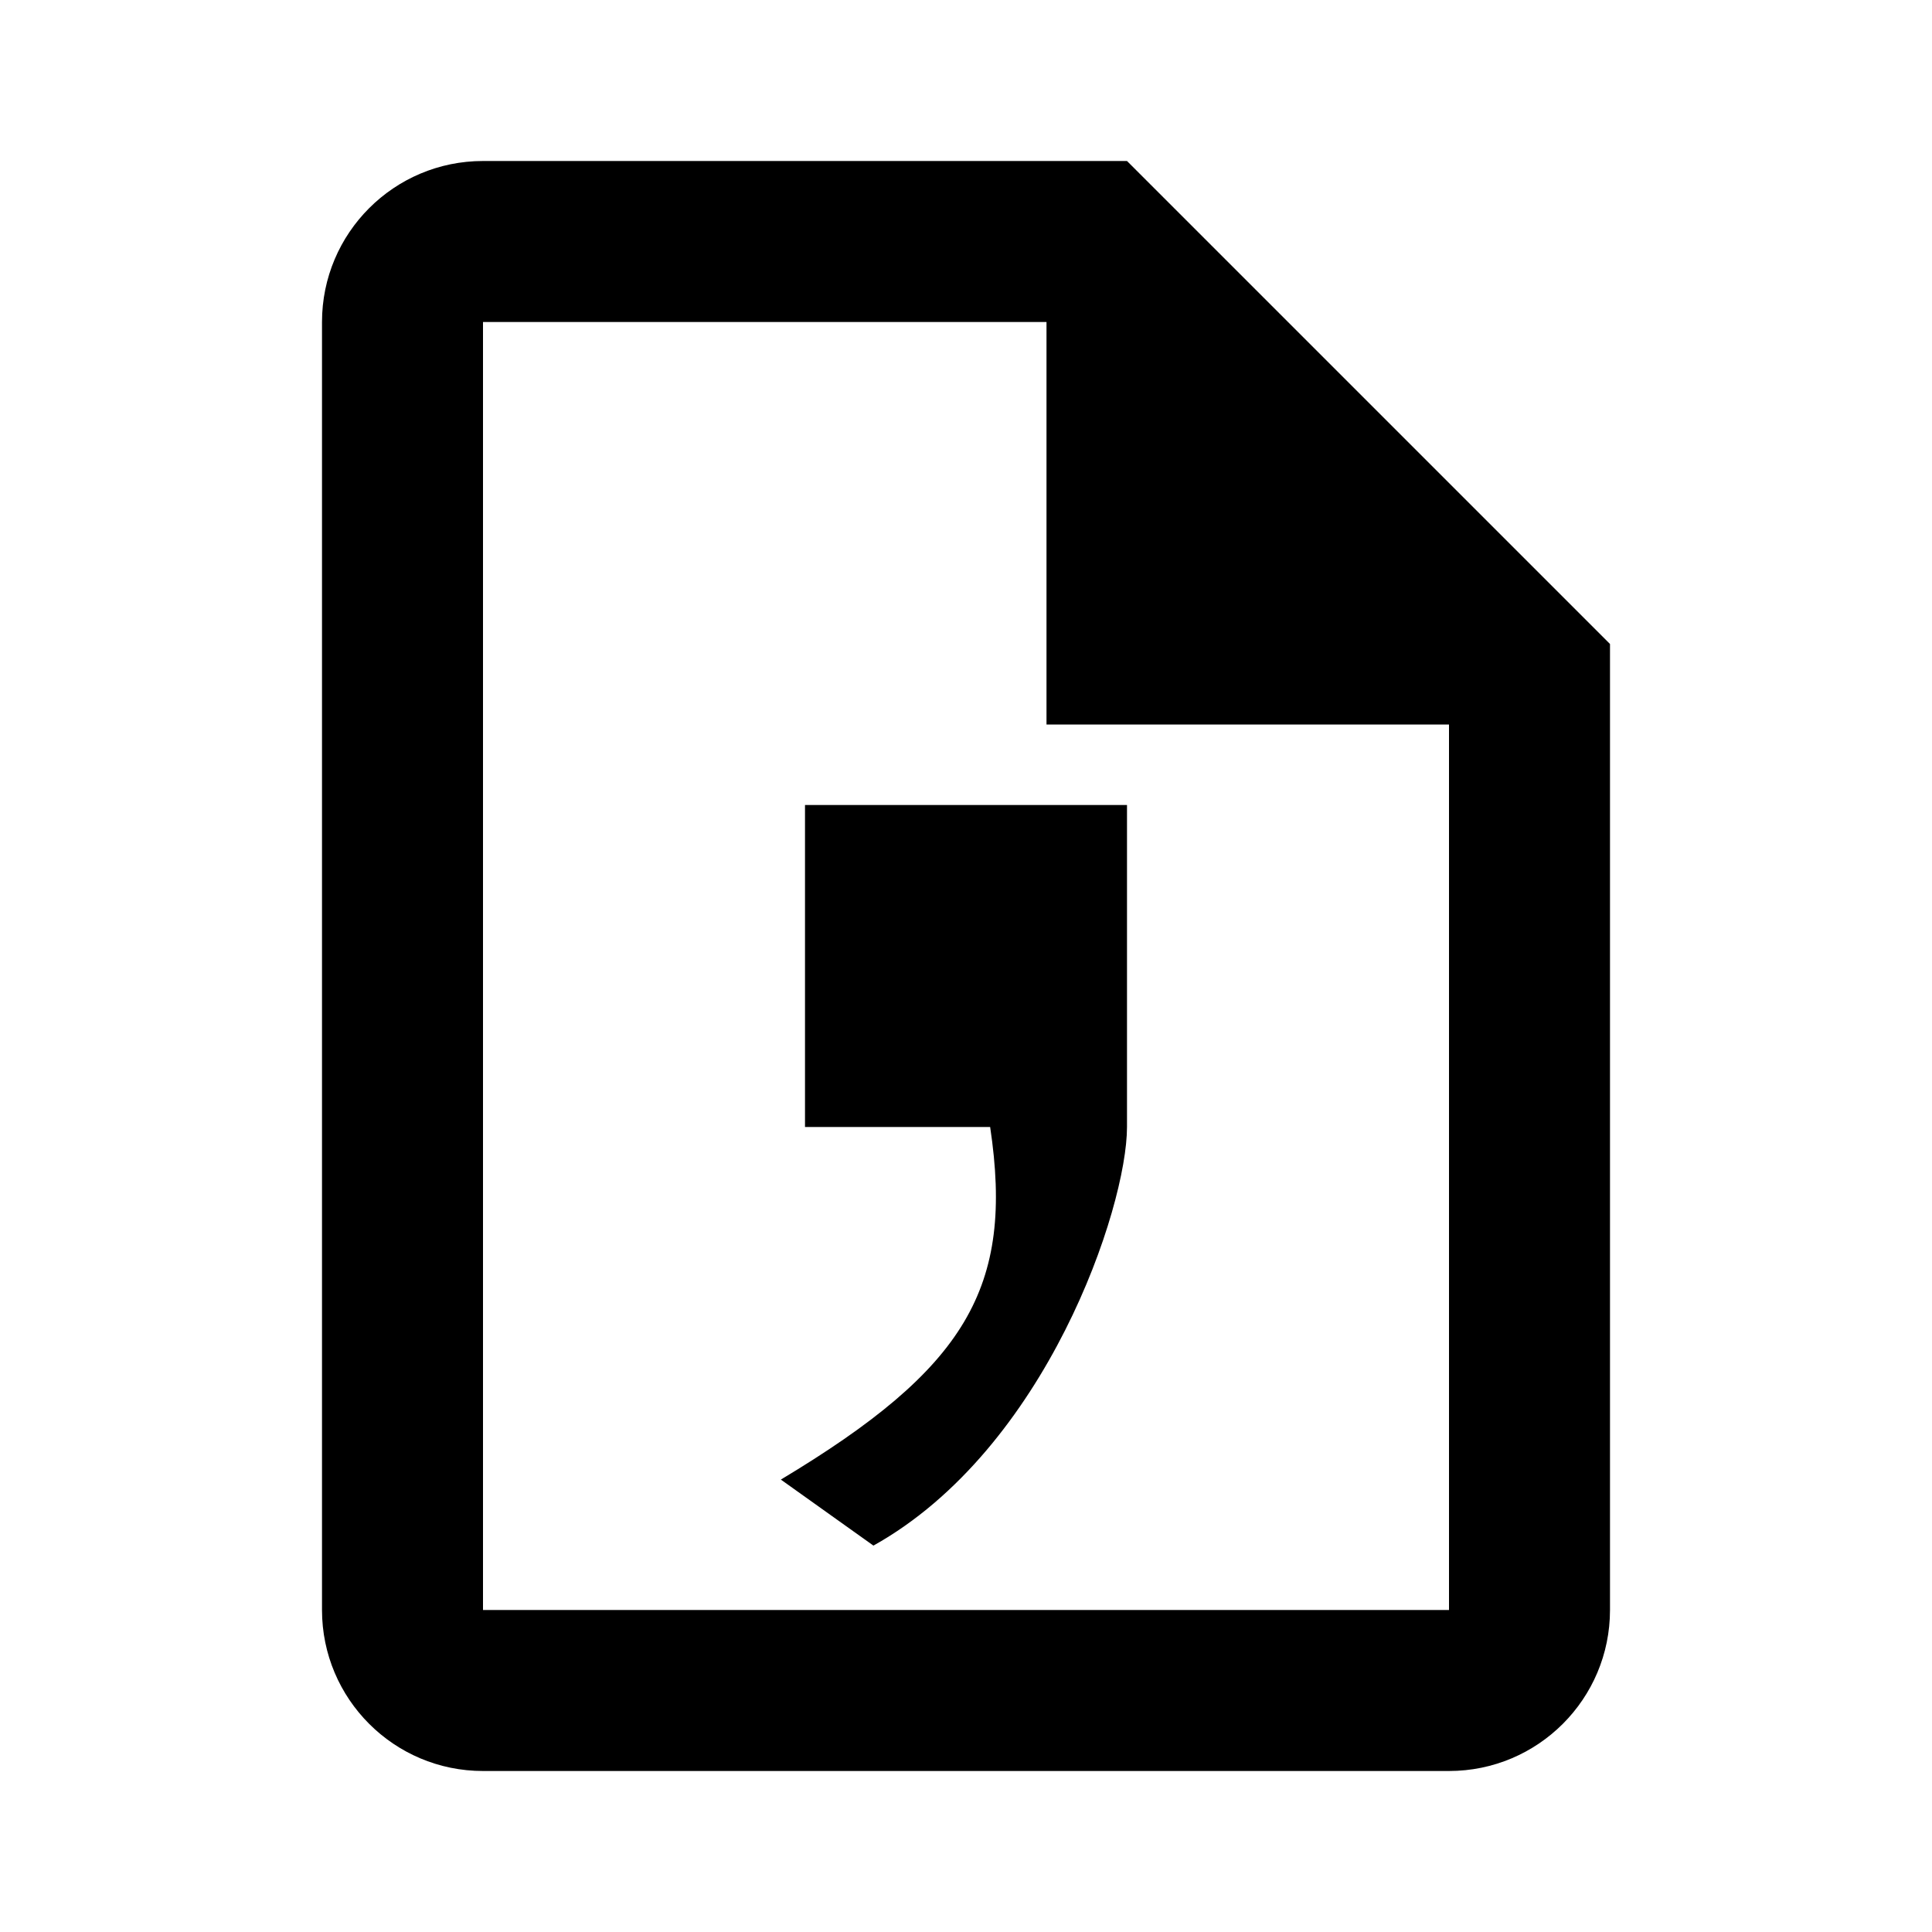
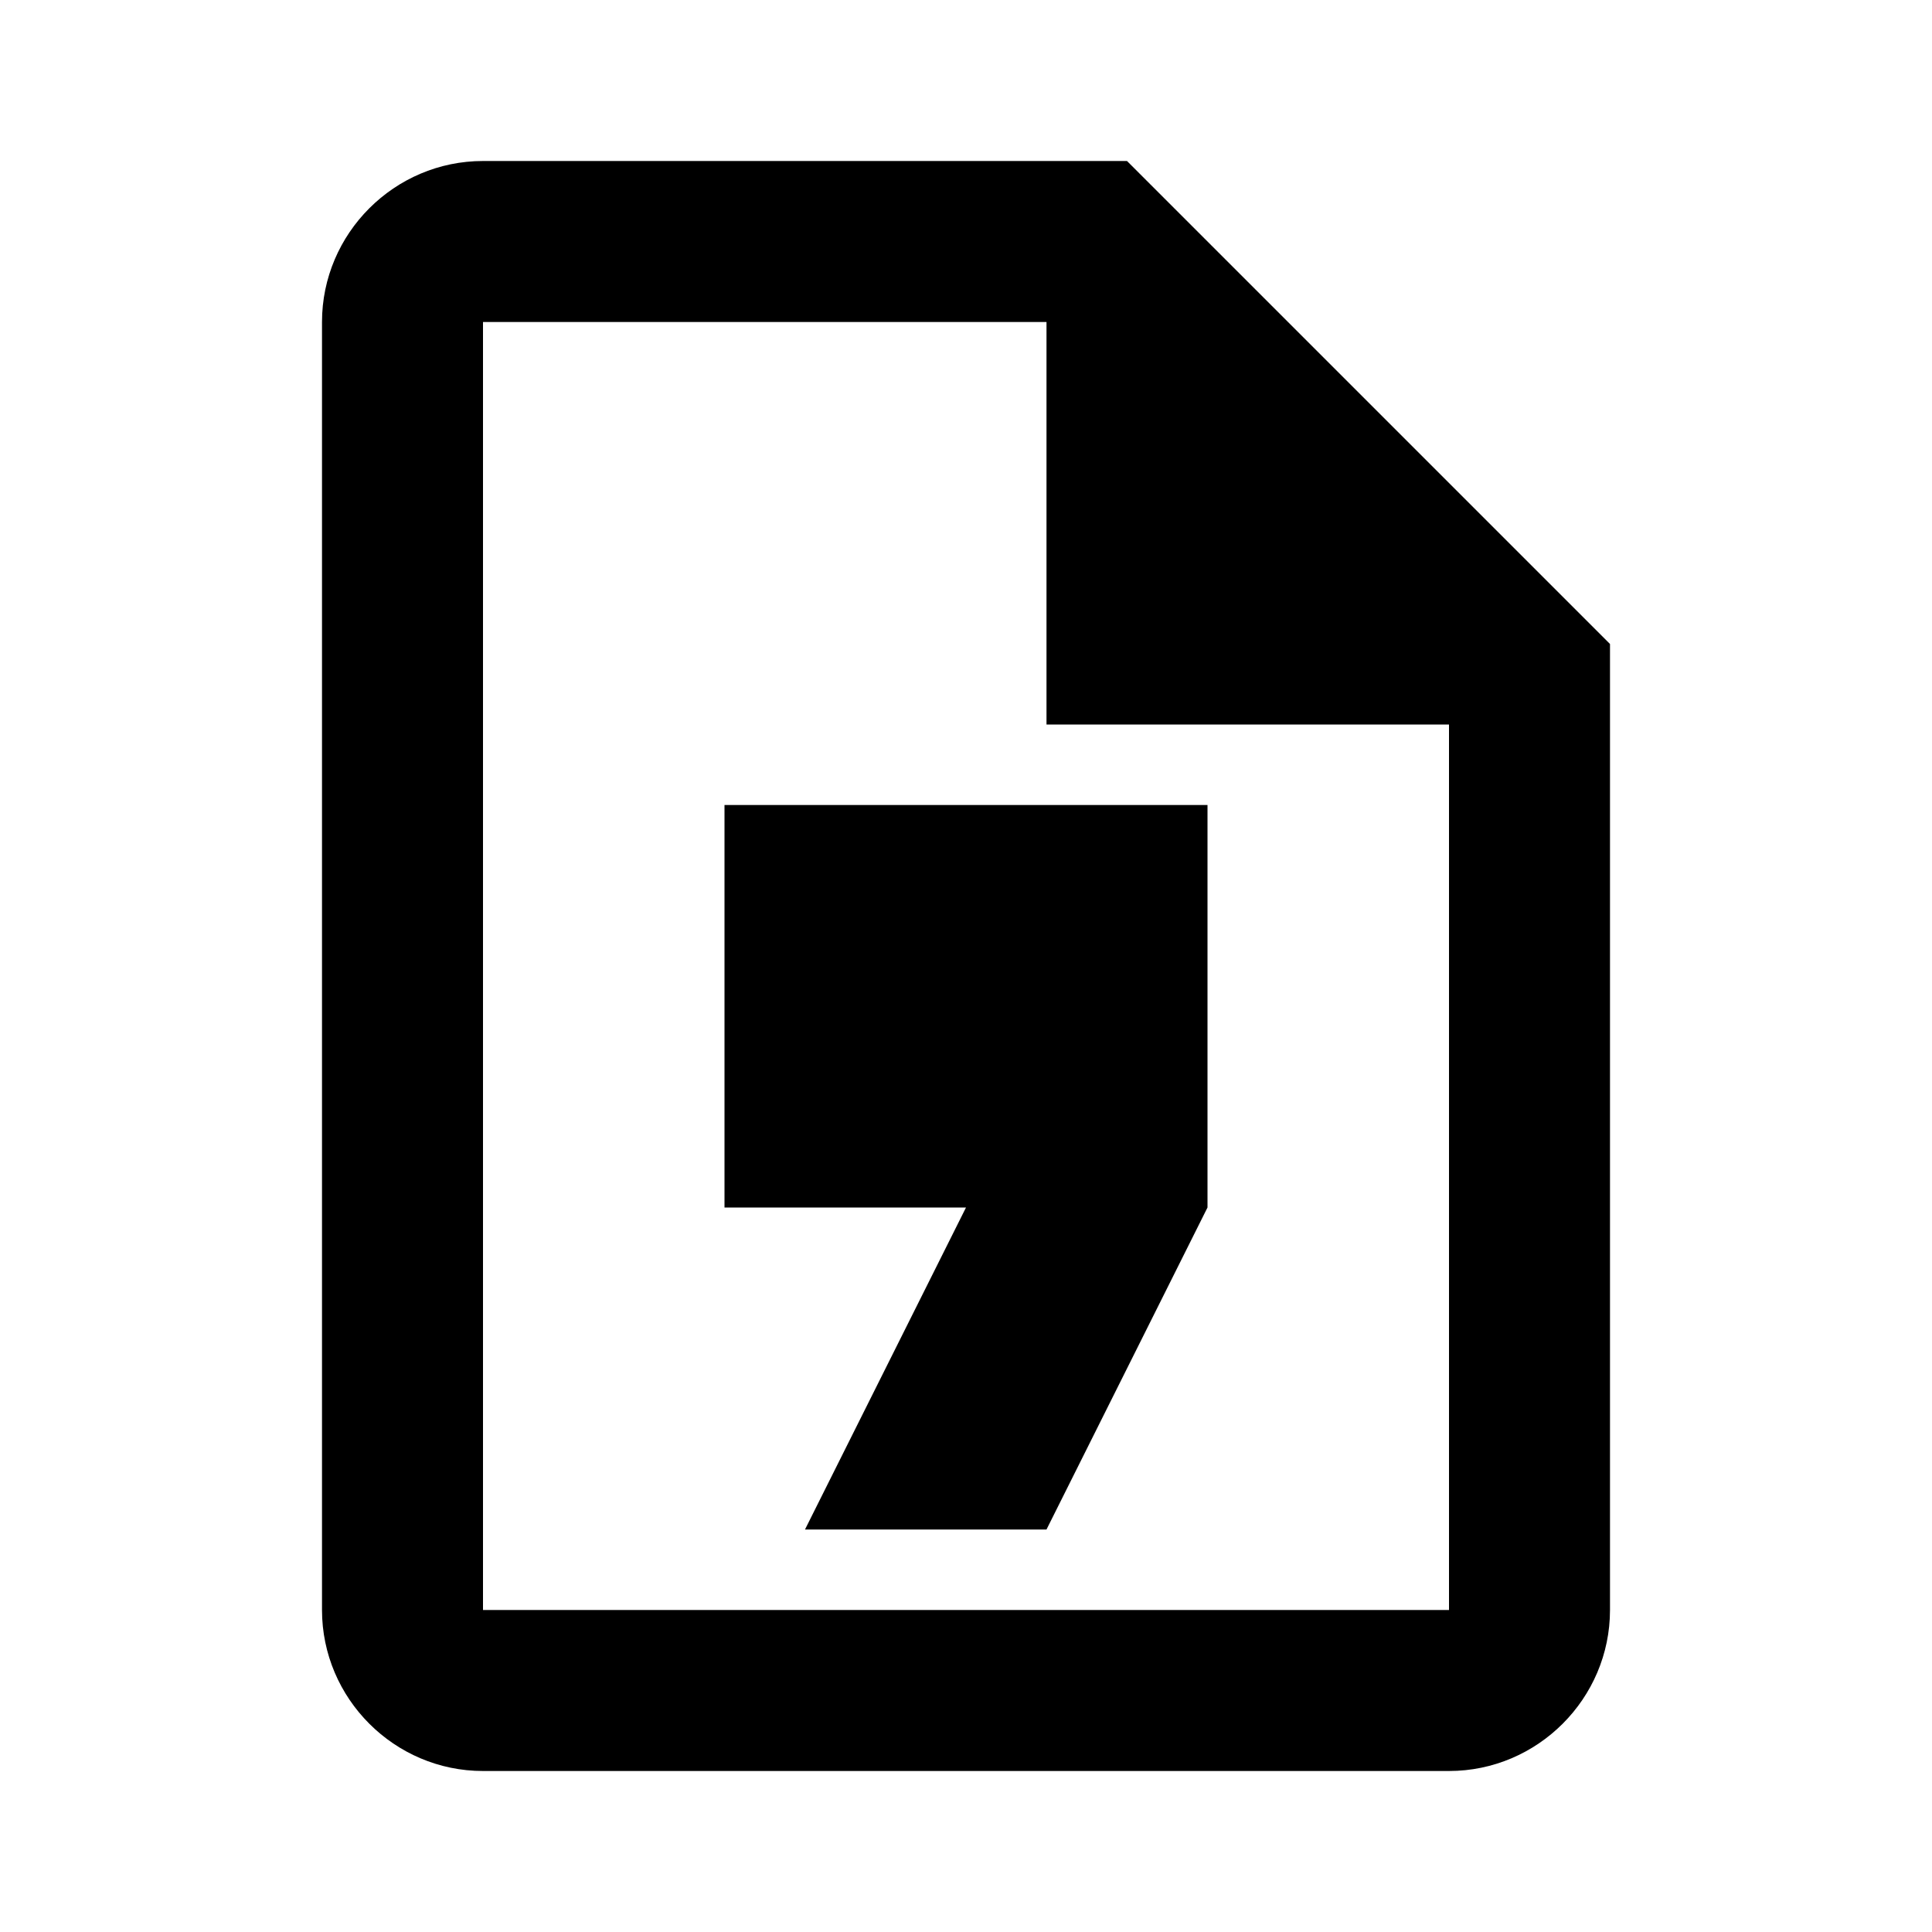
<svg xmlns="http://www.w3.org/2000/svg" version="1.1" id="mdi-file-delimited-outline" width="24" height="24" viewBox="0 0 24 24">
-   <path d="M14,2L20,8V20A2,2 0 0,1 18,22H6A2,2 0 0,1 4,20V4A2,2 0 0,1 6,2H14M18,20V9H13V4H6V20H18M14,10V14C14,15 13,18 10.85,19.2L9.7,18.38C12,17 12.6,16 12.3,14H10V10H14Z" />
+   <path d="M14 2H6C4.9 2 4 2.9 4 4V20C4 21.1 4.9 22 6 22H18C19.1 22 20 21.1 20 20V8L14 2M18 20H6V4H13V9H18V20M10 19L12 15H9V10H15V15L13 19H10" />
</svg>
